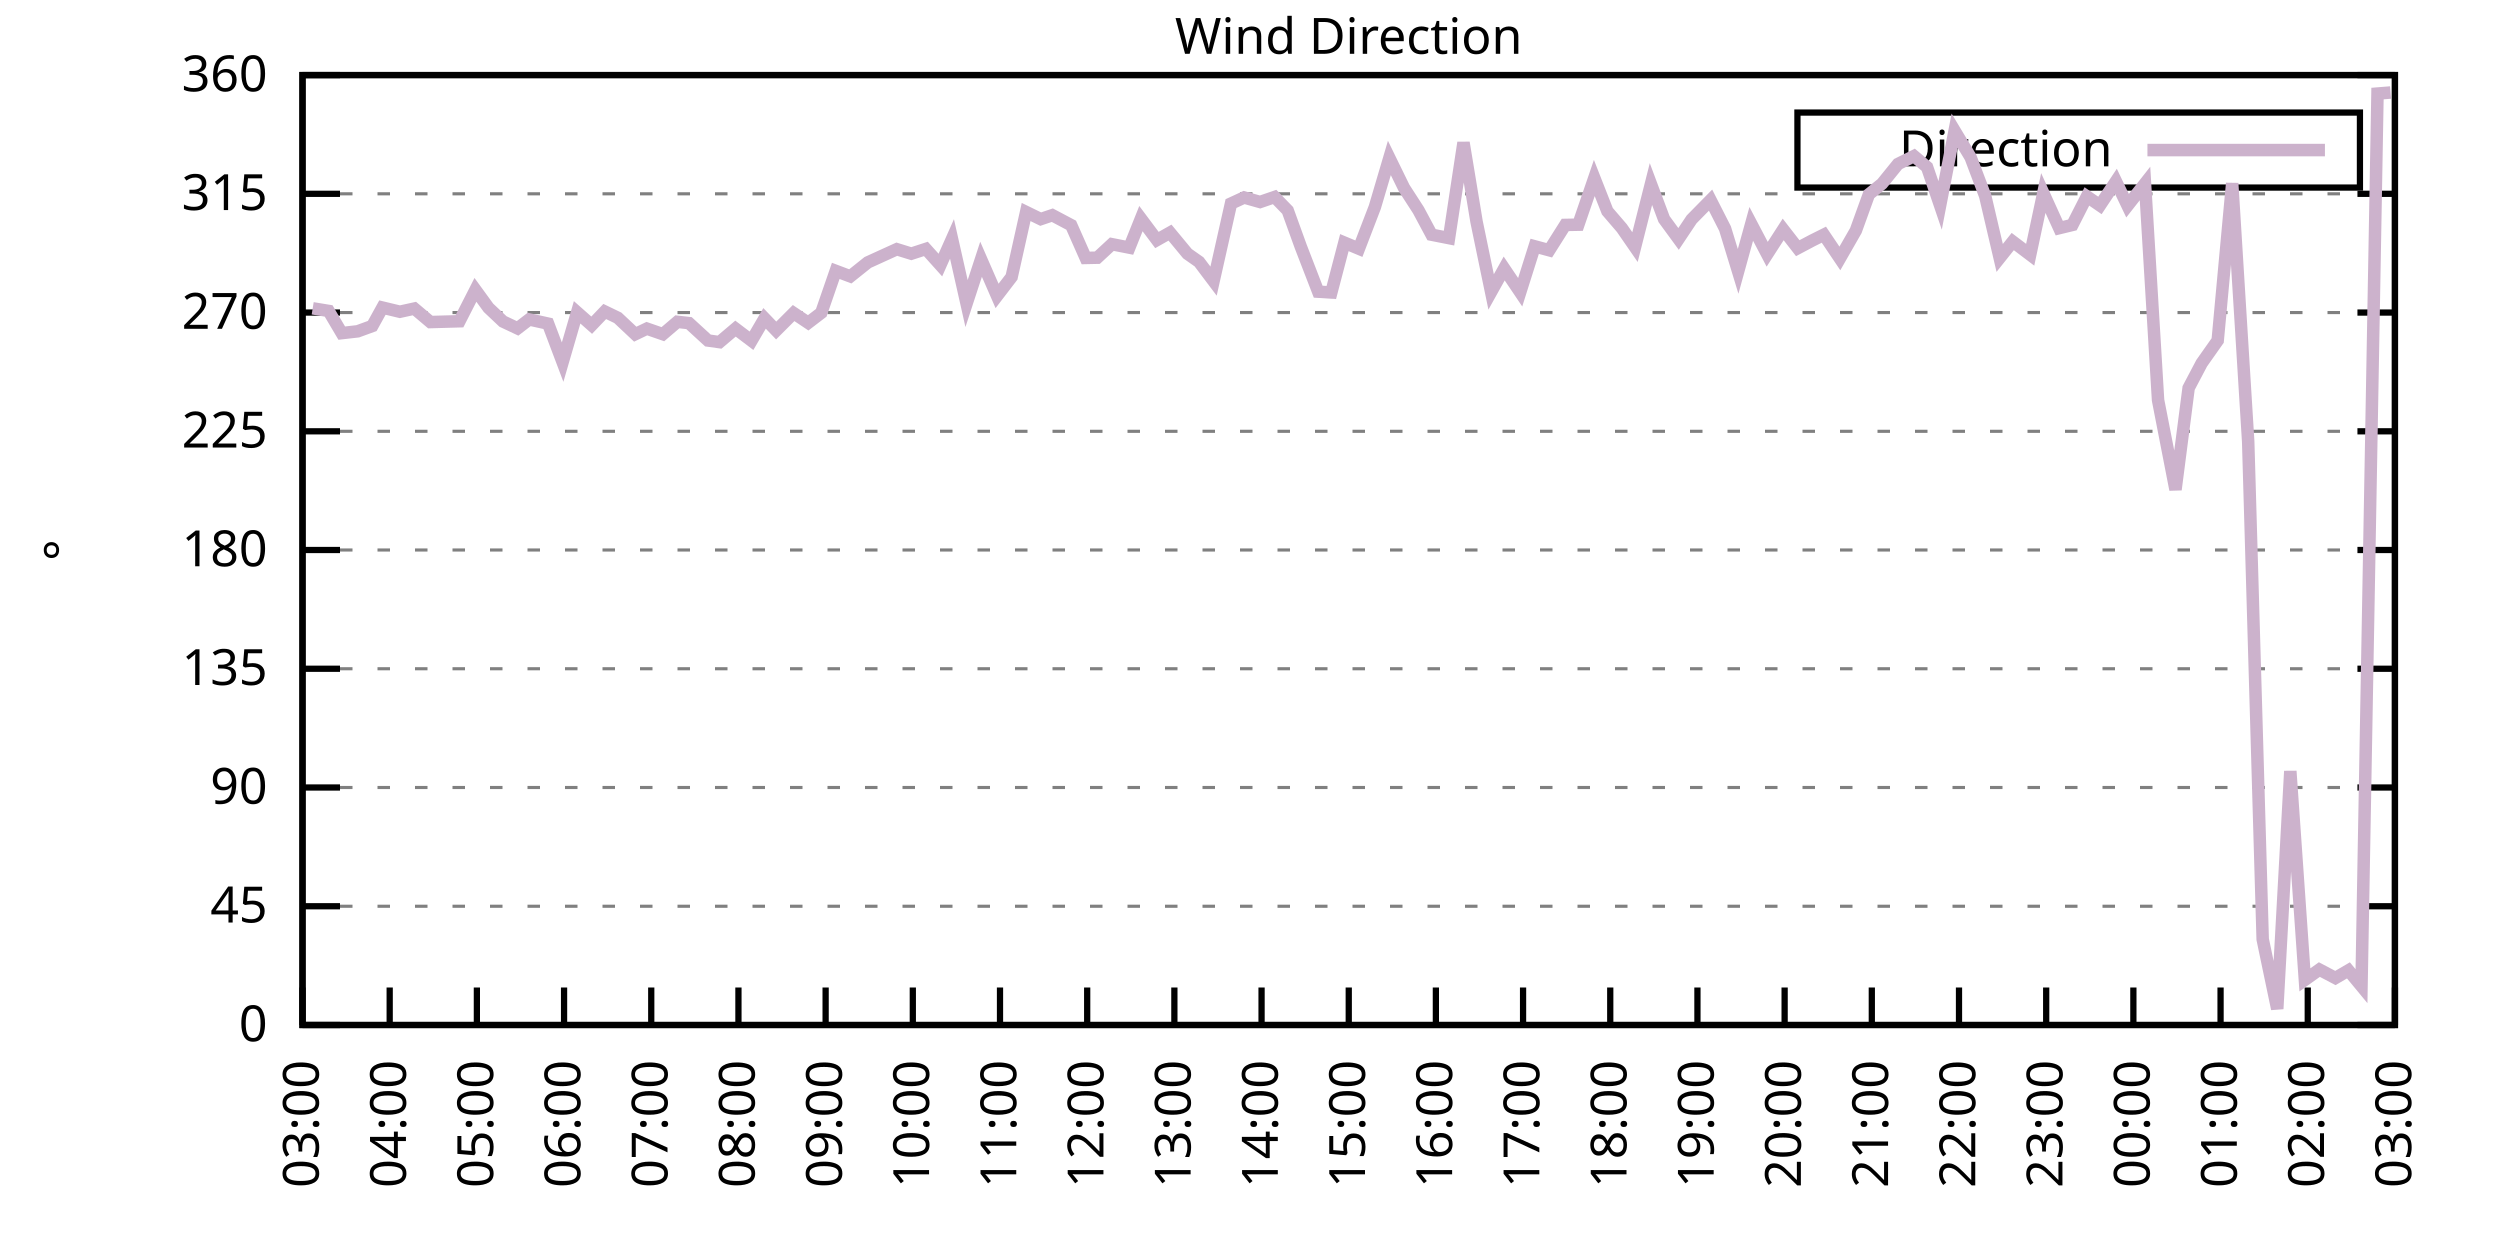
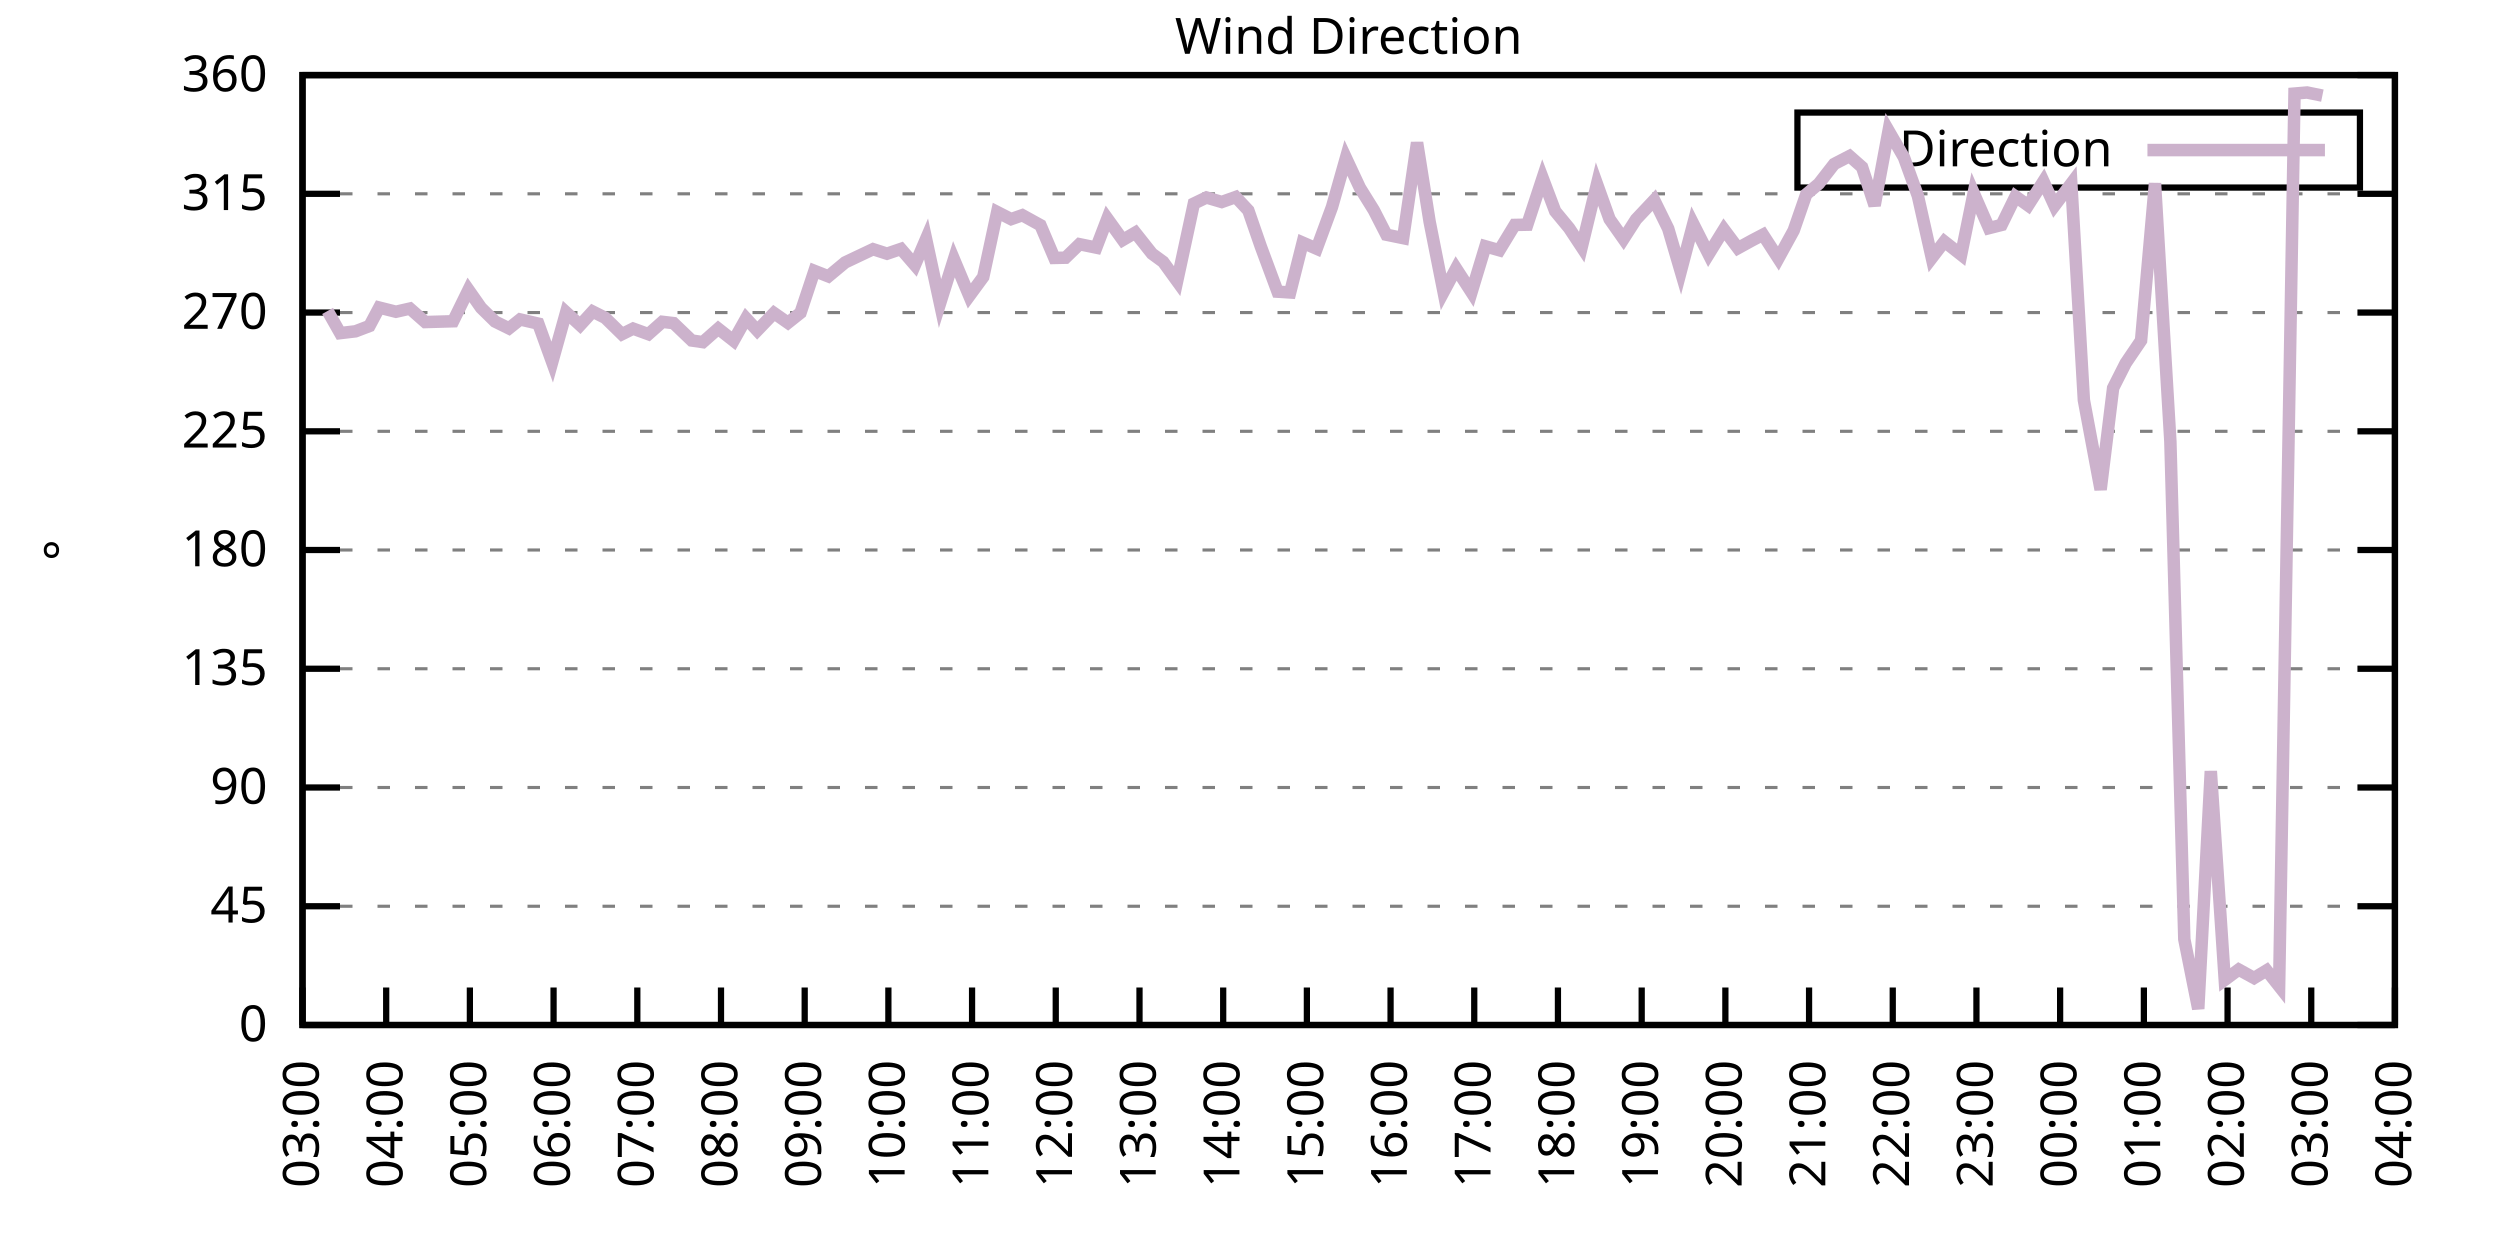
<svg xmlns="http://www.w3.org/2000/svg" xmlns:xlink="http://www.w3.org/1999/xlink" width="400" height="200" viewBox="0 0 400 200">
  <g id="gnuplot_canvas">
    <rect x="0" y="0" width="400" height="200" fill="none" />
    <defs>
      <circle id="gpDot" r="0.5" stroke-width="0.5" stroke="currentColor" />
      <path id="gpPt0" stroke-width="0.333" stroke="currentColor" d="M-1,0 h2 M0,-1 v2" />
      <path id="gpPt1" stroke-width="0.333" stroke="currentColor" d="M-1,-1 L1,1 M1,-1 L-1,1" />
      <path id="gpPt2" stroke-width="0.333" stroke="currentColor" d="M-1,0 L1,0 M0,-1 L0,1 M-1,-1 L1,1 M-1,1 L1,-1" />
      <rect id="gpPt3" stroke-width="0.333" stroke="currentColor" x="-1" y="-1" width="2" height="2" />
      <rect id="gpPt4" stroke-width="0.333" stroke="currentColor" fill="currentColor" x="-1" y="-1" width="2" height="2" />
      <circle id="gpPt5" stroke-width="0.333" stroke="currentColor" cx="0" cy="0" r="1" />
      <use xlink:href="#gpPt5" id="gpPt6" fill="currentColor" stroke="none" />
      <path id="gpPt7" stroke-width="0.333" stroke="currentColor" d="M0,-1.33 L-1.33,0.67 L1.33,0.67 z" />
      <use xlink:href="#gpPt7" id="gpPt8" fill="currentColor" stroke="none" />
      <use xlink:href="#gpPt7" id="gpPt9" stroke="currentColor" transform="rotate(180)" />
      <use xlink:href="#gpPt9" id="gpPt10" fill="currentColor" stroke="none" />
      <use xlink:href="#gpPt3" id="gpPt11" stroke="currentColor" transform="rotate(45)" />
      <use xlink:href="#gpPt11" id="gpPt12" fill="currentColor" stroke="none" />
      <path id="gpPt13" stroke-width="0.333" stroke="currentColor" d="M0,1.330 L1.265,0.411 L0.782,-1.067 L-0.782,-1.076 L-1.265,0.411 z" />
      <use xlink:href="#gpPt13" id="gpPt14" fill="currentColor" stroke="none" />
      <filter id="textbox" filterUnits="objectBoundingBox" x="0" y="0" height="1" width="1">
        <feFlood flood-color="white" flood-opacity="1" result="bgnd" />
        <feComposite in="SourceGraphic" in2="bgnd" operator="atop" />
      </filter>
      <filter id="greybox" filterUnits="objectBoundingBox" x="0" y="0" height="1" width="1">
        <feFlood flood-color="lightgrey" flood-opacity="1" result="grey" />
        <feComposite in="SourceGraphic" in2="grey" operator="atop" />
      </filter>
    </defs>
    <g fill="none" color="white" stroke="currentColor" stroke-width="1.00" stroke-linecap="butt" stroke-linejoin="miter">
</g>
    <g fill="none" color="black" stroke="currentColor" stroke-width="1.00" stroke-linecap="butt" stroke-linejoin="miter">
      <g stroke="none" shape-rendering="crispEdges">
        <polygon fill="rgb(255, 255, 255)" points="48.40,164.00 383.18,164.00 383.18,12.02 48.40,12.02 " />
      </g>
    </g>
    <g fill="none" color="black" stroke="currentColor" stroke-width="1.00" stroke-linecap="butt" stroke-linejoin="miter">
</g>
    <g fill="none" color="black" stroke="black" stroke-width="0.50" stroke-linecap="butt" stroke-linejoin="miter">
</g>
    <g fill="none" color="gray" stroke="currentColor" stroke-width="0.50" stroke-linecap="butt" stroke-linejoin="miter">
      <path stroke="gray" stroke-dasharray="2,4" class="gridline" d="M48.40,164.00 L383.19,164.00  " />
    </g>
    <g fill="none" color="gray" stroke="gray" stroke-width="1.00" stroke-linecap="butt" stroke-linejoin="miter">
</g>
    <g fill="none" color="black" stroke="currentColor" stroke-width="1.00" stroke-linecap="butt" stroke-linejoin="miter">
      <path stroke="black" d="M48.40,164.00 L54.40,164.00 M383.19,164.00 L377.19,164.00  " />
      <g transform="translate(42.80,166.60)" stroke="none" fill="black" font-family="Sans" font-size="8.00" text-anchor="end">
        <text>
          <tspan font-family="Sans"> 0</tspan>
        </text>
      </g>
    </g>
    <g fill="none" color="black" stroke="currentColor" stroke-width="1.00" stroke-linecap="butt" stroke-linejoin="miter">
</g>
    <g fill="none" color="black" stroke="black" stroke-width="0.50" stroke-linecap="butt" stroke-linejoin="miter">
</g>
    <g fill="none" color="gray" stroke="currentColor" stroke-width="0.50" stroke-linecap="butt" stroke-linejoin="miter">
      <path stroke="gray" stroke-dasharray="2,4" class="gridline" d="M48.40,145.00 L383.19,145.00  " />
    </g>
    <g fill="none" color="gray" stroke="gray" stroke-width="1.00" stroke-linecap="butt" stroke-linejoin="miter">
</g>
    <g fill="none" color="black" stroke="currentColor" stroke-width="1.00" stroke-linecap="butt" stroke-linejoin="miter">
      <path stroke="black" d="M48.40,145.00 L54.40,145.00 M383.19,145.00 L377.19,145.00  " />
      <g transform="translate(42.80,147.60)" stroke="none" fill="black" font-family="Sans" font-size="8.00" text-anchor="end">
        <text>
          <tspan font-family="Sans"> 45</tspan>
        </text>
      </g>
    </g>
    <g fill="none" color="black" stroke="currentColor" stroke-width="1.00" stroke-linecap="butt" stroke-linejoin="miter">
</g>
    <g fill="none" color="black" stroke="black" stroke-width="0.50" stroke-linecap="butt" stroke-linejoin="miter">
</g>
    <g fill="none" color="gray" stroke="currentColor" stroke-width="0.50" stroke-linecap="butt" stroke-linejoin="miter">
      <path stroke="gray" stroke-dasharray="2,4" class="gridline" d="M48.40,126.00 L383.19,126.00  " />
    </g>
    <g fill="none" color="gray" stroke="gray" stroke-width="1.00" stroke-linecap="butt" stroke-linejoin="miter">
</g>
    <g fill="none" color="black" stroke="currentColor" stroke-width="1.00" stroke-linecap="butt" stroke-linejoin="miter">
      <path stroke="black" d="M48.40,126.00 L54.40,126.00 M383.19,126.00 L377.19,126.00  " />
      <g transform="translate(42.80,128.60)" stroke="none" fill="black" font-family="Sans" font-size="8.00" text-anchor="end">
        <text>
          <tspan font-family="Sans"> 90</tspan>
        </text>
      </g>
    </g>
    <g fill="none" color="black" stroke="currentColor" stroke-width="1.00" stroke-linecap="butt" stroke-linejoin="miter">
</g>
    <g fill="none" color="black" stroke="black" stroke-width="0.50" stroke-linecap="butt" stroke-linejoin="miter">
</g>
    <g fill="none" color="gray" stroke="currentColor" stroke-width="0.50" stroke-linecap="butt" stroke-linejoin="miter">
      <path stroke="gray" stroke-dasharray="2,4" class="gridline" d="M48.40,107.00 L383.19,107.00  " />
    </g>
    <g fill="none" color="gray" stroke="gray" stroke-width="1.00" stroke-linecap="butt" stroke-linejoin="miter">
</g>
    <g fill="none" color="black" stroke="currentColor" stroke-width="1.00" stroke-linecap="butt" stroke-linejoin="miter">
      <path stroke="black" d="M48.40,107.00 L54.40,107.00 M383.19,107.00 L377.19,107.00  " />
      <g transform="translate(42.80,109.60)" stroke="none" fill="black" font-family="Sans" font-size="8.00" text-anchor="end">
        <text>
          <tspan font-family="Sans"> 135</tspan>
        </text>
      </g>
    </g>
    <g fill="none" color="black" stroke="currentColor" stroke-width="1.00" stroke-linecap="butt" stroke-linejoin="miter">
</g>
    <g fill="none" color="black" stroke="black" stroke-width="0.50" stroke-linecap="butt" stroke-linejoin="miter">
</g>
    <g fill="none" color="gray" stroke="currentColor" stroke-width="0.50" stroke-linecap="butt" stroke-linejoin="miter">
      <path stroke="gray" stroke-dasharray="2,4" class="gridline" d="M48.40,88.00 L383.19,88.00  " />
    </g>
    <g fill="none" color="gray" stroke="gray" stroke-width="1.00" stroke-linecap="butt" stroke-linejoin="miter">
</g>
    <g fill="none" color="black" stroke="currentColor" stroke-width="1.00" stroke-linecap="butt" stroke-linejoin="miter">
      <path stroke="black" d="M48.40,88.00 L54.40,88.00 M383.19,88.00 L377.19,88.00  " />
      <g transform="translate(42.80,90.60)" stroke="none" fill="black" font-family="Sans" font-size="8.00" text-anchor="end">
        <text>
          <tspan font-family="Sans"> 180</tspan>
        </text>
      </g>
    </g>
    <g fill="none" color="black" stroke="currentColor" stroke-width="1.00" stroke-linecap="butt" stroke-linejoin="miter">
</g>
    <g fill="none" color="black" stroke="black" stroke-width="0.50" stroke-linecap="butt" stroke-linejoin="miter">
</g>
    <g fill="none" color="gray" stroke="currentColor" stroke-width="0.50" stroke-linecap="butt" stroke-linejoin="miter">
      <path stroke="gray" stroke-dasharray="2,4" class="gridline" d="M48.40,69.01 L383.19,69.01  " />
    </g>
    <g fill="none" color="gray" stroke="gray" stroke-width="1.00" stroke-linecap="butt" stroke-linejoin="miter">
</g>
    <g fill="none" color="black" stroke="currentColor" stroke-width="1.00" stroke-linecap="butt" stroke-linejoin="miter">
      <path stroke="black" d="M48.40,69.01 L54.40,69.01 M383.19,69.01 L377.19,69.01  " />
      <g transform="translate(42.80,71.61)" stroke="none" fill="black" font-family="Sans" font-size="8.00" text-anchor="end">
        <text>
          <tspan font-family="Sans"> 225</tspan>
        </text>
      </g>
    </g>
    <g fill="none" color="black" stroke="currentColor" stroke-width="1.00" stroke-linecap="butt" stroke-linejoin="miter">
</g>
    <g fill="none" color="black" stroke="black" stroke-width="0.50" stroke-linecap="butt" stroke-linejoin="miter">
</g>
    <g fill="none" color="gray" stroke="currentColor" stroke-width="0.50" stroke-linecap="butt" stroke-linejoin="miter">
      <path stroke="gray" stroke-dasharray="2,4" class="gridline" d="M48.40,50.01 L383.19,50.01  " />
    </g>
    <g fill="none" color="gray" stroke="gray" stroke-width="1.00" stroke-linecap="butt" stroke-linejoin="miter">
</g>
    <g fill="none" color="black" stroke="currentColor" stroke-width="1.00" stroke-linecap="butt" stroke-linejoin="miter">
      <path stroke="black" d="M48.40,50.01 L54.40,50.01 M383.19,50.01 L377.19,50.01  " />
      <g transform="translate(42.80,52.61)" stroke="none" fill="black" font-family="Sans" font-size="8.00" text-anchor="end">
        <text>
          <tspan font-family="Sans"> 270</tspan>
        </text>
      </g>
    </g>
    <g fill="none" color="black" stroke="currentColor" stroke-width="1.00" stroke-linecap="butt" stroke-linejoin="miter">
</g>
    <g fill="none" color="black" stroke="black" stroke-width="0.50" stroke-linecap="butt" stroke-linejoin="miter">
</g>
    <g fill="none" color="gray" stroke="currentColor" stroke-width="0.50" stroke-linecap="butt" stroke-linejoin="miter">
      <path stroke="gray" stroke-dasharray="2,4" class="gridline" d="M48.40,31.01 L383.19,31.01  " />
    </g>
    <g fill="none" color="gray" stroke="gray" stroke-width="1.00" stroke-linecap="butt" stroke-linejoin="miter">
</g>
    <g fill="none" color="black" stroke="currentColor" stroke-width="1.00" stroke-linecap="butt" stroke-linejoin="miter">
      <path stroke="black" d="M48.40,31.01 L54.40,31.01 M383.19,31.01 L377.19,31.01  " />
      <g transform="translate(42.80,33.61)" stroke="none" fill="black" font-family="Sans" font-size="8.00" text-anchor="end">
        <text>
          <tspan font-family="Sans"> 315</tspan>
        </text>
      </g>
    </g>
    <g fill="none" color="black" stroke="currentColor" stroke-width="1.00" stroke-linecap="butt" stroke-linejoin="miter">
</g>
    <g fill="none" color="black" stroke="black" stroke-width="0.50" stroke-linecap="butt" stroke-linejoin="miter">
</g>
    <g fill="none" color="gray" stroke="currentColor" stroke-width="0.50" stroke-linecap="butt" stroke-linejoin="miter">
      <path stroke="gray" stroke-dasharray="2,4" class="gridline" d="M48.40,12.01 L383.19,12.01  " />
    </g>
    <g fill="none" color="gray" stroke="gray" stroke-width="1.00" stroke-linecap="butt" stroke-linejoin="miter">
</g>
    <g fill="none" color="black" stroke="currentColor" stroke-width="1.00" stroke-linecap="butt" stroke-linejoin="miter">
      <path stroke="black" d="M48.40,12.01 L54.40,12.01 M383.19,12.01 L377.19,12.01  " />
      <g transform="translate(42.80,14.61)" stroke="none" fill="black" font-family="Sans" font-size="8.00" text-anchor="end">
        <text>
          <tspan font-family="Sans"> 360</tspan>
        </text>
      </g>
    </g>
    <g fill="none" color="black" stroke="currentColor" stroke-width="1.00" stroke-linecap="butt" stroke-linejoin="miter">
      <path stroke="black" d="M48.40,164.00 L48.40,158.00  " />
      <g transform="translate(51.00,169.60) rotate(270.00)" stroke="none" fill="black" font-family="Sans" font-size="8.00" text-anchor="end">
        <text>
          <tspan font-family="Sans">03:00</tspan>
        </text>
      </g>
    </g>
    <g fill="none" color="black" stroke="currentColor" stroke-width="1.00" stroke-linecap="butt" stroke-linejoin="miter">
-       <path stroke="black" d="M62.35,164.00 L62.35,158.00  " />
-       <g transform="translate(64.95,169.60) rotate(270.00)" stroke="none" fill="black" font-family="Sans" font-size="8.00" text-anchor="end">
+       <path stroke="black" d="M61.79,164.00 L61.79,158.00  " />
+       <g transform="translate(64.39,169.60) rotate(270.00)" stroke="none" fill="black" font-family="Sans" font-size="8.00" text-anchor="end">
        <text>
          <tspan font-family="Sans">04:00</tspan>
        </text>
      </g>
    </g>
    <g fill="none" color="black" stroke="currentColor" stroke-width="1.00" stroke-linecap="butt" stroke-linejoin="miter">
-       <path stroke="black" d="M76.30,164.00 L76.30,158.00  " />
-       <g transform="translate(78.90,169.60) rotate(270.00)" stroke="none" fill="black" font-family="Sans" font-size="8.00" text-anchor="end">
+       <path stroke="black" d="M75.18,164.00 L75.18,158.00  " />
+       <g transform="translate(77.78,169.60) rotate(270.00)" stroke="none" fill="black" font-family="Sans" font-size="8.00" text-anchor="end">
        <text>
          <tspan font-family="Sans">05:00</tspan>
        </text>
      </g>
    </g>
    <g fill="none" color="black" stroke="currentColor" stroke-width="1.00" stroke-linecap="butt" stroke-linejoin="miter">
-       <path stroke="black" d="M90.25,164.00 L90.25,158.00  " />
-       <g transform="translate(92.85,169.60) rotate(270.00)" stroke="none" fill="black" font-family="Sans" font-size="8.00" text-anchor="end">
+       <path stroke="black" d="M88.57,164.00 L88.57,158.00  " />
+       <g transform="translate(91.17,169.60) rotate(270.00)" stroke="none" fill="black" font-family="Sans" font-size="8.00" text-anchor="end">
        <text>
          <tspan font-family="Sans">06:00</tspan>
        </text>
      </g>
    </g>
    <g fill="none" color="black" stroke="currentColor" stroke-width="1.00" stroke-linecap="butt" stroke-linejoin="miter">
-       <path stroke="black" d="M104.20,164.00 L104.20,158.00  " />
-       <g transform="translate(106.80,169.60) rotate(270.00)" stroke="none" fill="black" font-family="Sans" font-size="8.00" text-anchor="end">
+       <path stroke="black" d="M101.97,164.00 L101.97,158.00  " />
+       <g transform="translate(104.57,169.60) rotate(270.00)" stroke="none" fill="black" font-family="Sans" font-size="8.00" text-anchor="end">
        <text>
          <tspan font-family="Sans">07:00</tspan>
        </text>
      </g>
    </g>
    <g fill="none" color="black" stroke="currentColor" stroke-width="1.00" stroke-linecap="butt" stroke-linejoin="miter">
-       <path stroke="black" d="M118.15,164.00 L118.15,158.00  " />
-       <g transform="translate(120.75,169.60) rotate(270.00)" stroke="none" fill="black" font-family="Sans" font-size="8.00" text-anchor="end">
+       <path stroke="black" d="M115.36,164.00 L115.36,158.00  " />
+       <g transform="translate(117.96,169.60) rotate(270.00)" stroke="none" fill="black" font-family="Sans" font-size="8.00" text-anchor="end">
        <text>
          <tspan font-family="Sans">08:00</tspan>
        </text>
      </g>
    </g>
    <g fill="none" color="black" stroke="currentColor" stroke-width="1.00" stroke-linecap="butt" stroke-linejoin="miter">
-       <path stroke="black" d="M132.10,164.00 L132.10,158.00  " />
-       <g transform="translate(134.70,169.60) rotate(270.00)" stroke="none" fill="black" font-family="Sans" font-size="8.00" text-anchor="end">
+       <path stroke="black" d="M128.75,164.00 L128.75,158.00  " />
+       <g transform="translate(131.35,169.60) rotate(270.00)" stroke="none" fill="black" font-family="Sans" font-size="8.00" text-anchor="end">
        <text>
          <tspan font-family="Sans">09:00</tspan>
        </text>
      </g>
    </g>
    <g fill="none" color="black" stroke="currentColor" stroke-width="1.00" stroke-linecap="butt" stroke-linejoin="miter">
-       <path stroke="black" d="M146.05,164.00 L146.05,158.00  " />
-       <g transform="translate(148.65,169.60) rotate(270.00)" stroke="none" fill="black" font-family="Sans" font-size="8.00" text-anchor="end">
+       <path stroke="black" d="M142.14,164.00 L142.14,158.00  " />
+       <g transform="translate(144.74,169.60) rotate(270.00)" stroke="none" fill="black" font-family="Sans" font-size="8.00" text-anchor="end">
        <text>
          <tspan font-family="Sans">10:00</tspan>
        </text>
      </g>
    </g>
    <g fill="none" color="black" stroke="currentColor" stroke-width="1.00" stroke-linecap="butt" stroke-linejoin="miter">
-       <path stroke="black" d="M160.00,164.00 L160.00,158.00  " />
-       <g transform="translate(162.60,169.60) rotate(270.00)" stroke="none" fill="black" font-family="Sans" font-size="8.00" text-anchor="end">
+       <path stroke="black" d="M155.53,164.00 L155.53,158.00  " />
+       <g transform="translate(158.13,169.60) rotate(270.00)" stroke="none" fill="black" font-family="Sans" font-size="8.00" text-anchor="end">
        <text>
          <tspan font-family="Sans">11:00</tspan>
        </text>
      </g>
    </g>
    <g fill="none" color="black" stroke="currentColor" stroke-width="1.00" stroke-linecap="butt" stroke-linejoin="miter">
-       <path stroke="black" d="M173.95,164.00 L173.95,158.00  " />
-       <g transform="translate(176.55,169.60) rotate(270.00)" stroke="none" fill="black" font-family="Sans" font-size="8.00" text-anchor="end">
+       <path stroke="black" d="M168.92,164.00 L168.92,158.00  " />
+       <g transform="translate(171.52,169.60) rotate(270.00)" stroke="none" fill="black" font-family="Sans" font-size="8.00" text-anchor="end">
        <text>
          <tspan font-family="Sans">12:00</tspan>
        </text>
      </g>
    </g>
    <g fill="none" color="black" stroke="currentColor" stroke-width="1.00" stroke-linecap="butt" stroke-linejoin="miter">
-       <path stroke="black" d="M187.90,164.00 L187.90,158.00  " />
-       <g transform="translate(190.50,169.60) rotate(270.00)" stroke="none" fill="black" font-family="Sans" font-size="8.00" text-anchor="end">
+       <path stroke="black" d="M182.32,164.00 L182.32,158.00  " />
+       <g transform="translate(184.92,169.60) rotate(270.00)" stroke="none" fill="black" font-family="Sans" font-size="8.00" text-anchor="end">
        <text>
          <tspan font-family="Sans">13:00</tspan>
        </text>
      </g>
    </g>
    <g fill="none" color="black" stroke="currentColor" stroke-width="1.00" stroke-linecap="butt" stroke-linejoin="miter">
-       <path stroke="black" d="M201.85,164.00 L201.85,158.00  " />
-       <g transform="translate(204.45,169.60) rotate(270.00)" stroke="none" fill="black" font-family="Sans" font-size="8.00" text-anchor="end">
+       <path stroke="black" d="M195.71,164.00 L195.71,158.00  " />
+       <g transform="translate(198.31,169.60) rotate(270.00)" stroke="none" fill="black" font-family="Sans" font-size="8.00" text-anchor="end">
        <text>
          <tspan font-family="Sans">14:00</tspan>
        </text>
      </g>
    </g>
    <g fill="none" color="black" stroke="currentColor" stroke-width="1.00" stroke-linecap="butt" stroke-linejoin="miter">
-       <path stroke="black" d="M215.80,164.00 L215.80,158.00  " />
-       <g transform="translate(218.40,169.60) rotate(270.00)" stroke="none" fill="black" font-family="Sans" font-size="8.00" text-anchor="end">
+       <path stroke="black" d="M209.10,164.00 L209.10,158.00  " />
+       <g transform="translate(211.70,169.60) rotate(270.00)" stroke="none" fill="black" font-family="Sans" font-size="8.00" text-anchor="end">
        <text>
          <tspan font-family="Sans">15:00</tspan>
        </text>
      </g>
    </g>
    <g fill="none" color="black" stroke="currentColor" stroke-width="1.00" stroke-linecap="butt" stroke-linejoin="miter">
-       <path stroke="black" d="M229.74,164.00 L229.74,158.00  " />
-       <g transform="translate(232.34,169.60) rotate(270.00)" stroke="none" fill="black" font-family="Sans" font-size="8.00" text-anchor="end">
+       <path stroke="black" d="M222.49,164.00 L222.49,158.00  " />
+       <g transform="translate(225.09,169.60) rotate(270.00)" stroke="none" fill="black" font-family="Sans" font-size="8.00" text-anchor="end">
        <text>
          <tspan font-family="Sans">16:00</tspan>
        </text>
      </g>
    </g>
    <g fill="none" color="black" stroke="currentColor" stroke-width="1.00" stroke-linecap="butt" stroke-linejoin="miter">
-       <path stroke="black" d="M243.69,164.00 L243.69,158.00  " />
-       <g transform="translate(246.29,169.60) rotate(270.00)" stroke="none" fill="black" font-family="Sans" font-size="8.00" text-anchor="end">
+       <path stroke="black" d="M235.88,164.00 L235.88,158.00  " />
+       <g transform="translate(238.48,169.60) rotate(270.00)" stroke="none" fill="black" font-family="Sans" font-size="8.00" text-anchor="end">
        <text>
          <tspan font-family="Sans">17:00</tspan>
        </text>
      </g>
    </g>
    <g fill="none" color="black" stroke="currentColor" stroke-width="1.00" stroke-linecap="butt" stroke-linejoin="miter">
-       <path stroke="black" d="M257.64,164.00 L257.64,158.00  " />
-       <g transform="translate(260.24,169.60) rotate(270.00)" stroke="none" fill="black" font-family="Sans" font-size="8.00" text-anchor="end">
+       <path stroke="black" d="M249.27,164.00 L249.27,158.00  " />
+       <g transform="translate(251.87,169.60) rotate(270.00)" stroke="none" fill="black" font-family="Sans" font-size="8.00" text-anchor="end">
        <text>
          <tspan font-family="Sans">18:00</tspan>
        </text>
      </g>
    </g>
    <g fill="none" color="black" stroke="currentColor" stroke-width="1.00" stroke-linecap="butt" stroke-linejoin="miter">
-       <path stroke="black" d="M271.59,164.00 L271.59,158.00  " />
-       <g transform="translate(274.19,169.60) rotate(270.00)" stroke="none" fill="black" font-family="Sans" font-size="8.00" text-anchor="end">
+       <path stroke="black" d="M262.67,164.00 L262.67,158.00  " />
+       <g transform="translate(265.27,169.60) rotate(270.00)" stroke="none" fill="black" font-family="Sans" font-size="8.00" text-anchor="end">
        <text>
          <tspan font-family="Sans">19:00</tspan>
        </text>
      </g>
    </g>
    <g fill="none" color="black" stroke="currentColor" stroke-width="1.00" stroke-linecap="butt" stroke-linejoin="miter">
-       <path stroke="black" d="M285.54,164.00 L285.54,158.00  " />
-       <g transform="translate(288.14,169.60) rotate(270.00)" stroke="none" fill="black" font-family="Sans" font-size="8.00" text-anchor="end">
+       <path stroke="black" d="M276.06,164.00 L276.06,158.00  " />
+       <g transform="translate(278.66,169.60) rotate(270.00)" stroke="none" fill="black" font-family="Sans" font-size="8.00" text-anchor="end">
        <text>
          <tspan font-family="Sans">20:00</tspan>
        </text>
      </g>
    </g>
    <g fill="none" color="black" stroke="currentColor" stroke-width="1.00" stroke-linecap="butt" stroke-linejoin="miter">
-       <path stroke="black" d="M299.49,164.00 L299.49,158.00  " />
-       <g transform="translate(302.09,169.60) rotate(270.00)" stroke="none" fill="black" font-family="Sans" font-size="8.00" text-anchor="end">
+       <path stroke="black" d="M289.45,164.00 L289.45,158.00  " />
+       <g transform="translate(292.05,169.60) rotate(270.00)" stroke="none" fill="black" font-family="Sans" font-size="8.00" text-anchor="end">
        <text>
          <tspan font-family="Sans">21:00</tspan>
        </text>
      </g>
    </g>
    <g fill="none" color="black" stroke="currentColor" stroke-width="1.00" stroke-linecap="butt" stroke-linejoin="miter">
-       <path stroke="black" d="M313.44,164.00 L313.44,158.00  " />
-       <g transform="translate(316.04,169.60) rotate(270.00)" stroke="none" fill="black" font-family="Sans" font-size="8.00" text-anchor="end">
+       <path stroke="black" d="M302.84,164.00 L302.84,158.00  " />
+       <g transform="translate(305.44,169.60) rotate(270.00)" stroke="none" fill="black" font-family="Sans" font-size="8.00" text-anchor="end">
        <text>
          <tspan font-family="Sans">22:00</tspan>
        </text>
      </g>
    </g>
    <g fill="none" color="black" stroke="currentColor" stroke-width="1.00" stroke-linecap="butt" stroke-linejoin="miter">
-       <path stroke="black" d="M327.39,164.00 L327.39,158.00  " />
-       <g transform="translate(329.99,169.60) rotate(270.00)" stroke="none" fill="black" font-family="Sans" font-size="8.00" text-anchor="end">
+       <path stroke="black" d="M316.23,164.00 L316.23,158.00  " />
+       <g transform="translate(318.83,169.60) rotate(270.00)" stroke="none" fill="black" font-family="Sans" font-size="8.00" text-anchor="end">
        <text>
          <tspan font-family="Sans">23:00</tspan>
        </text>
      </g>
    </g>
    <g fill="none" color="black" stroke="currentColor" stroke-width="1.00" stroke-linecap="butt" stroke-linejoin="miter">
-       <path stroke="black" d="M341.34,164.00 L341.34,158.00  " />
-       <g transform="translate(343.94,169.60) rotate(270.00)" stroke="none" fill="black" font-family="Sans" font-size="8.00" text-anchor="end">
+       <path stroke="black" d="M329.62,164.00 L329.62,158.00  " />
+       <g transform="translate(332.22,169.60) rotate(270.00)" stroke="none" fill="black" font-family="Sans" font-size="8.00" text-anchor="end">
        <text>
          <tspan font-family="Sans">00:00</tspan>
        </text>
      </g>
    </g>
    <g fill="none" color="black" stroke="currentColor" stroke-width="1.00" stroke-linecap="butt" stroke-linejoin="miter">
-       <path stroke="black" d="M355.29,164.00 L355.29,158.00  " />
-       <g transform="translate(357.89,169.60) rotate(270.00)" stroke="none" fill="black" font-family="Sans" font-size="8.00" text-anchor="end">
+       <path stroke="black" d="M343.02,164.00 L343.02,158.00  " />
+       <g transform="translate(345.62,169.60) rotate(270.00)" stroke="none" fill="black" font-family="Sans" font-size="8.00" text-anchor="end">
        <text>
          <tspan font-family="Sans">01:00</tspan>
        </text>
      </g>
    </g>
    <g fill="none" color="black" stroke="currentColor" stroke-width="1.00" stroke-linecap="butt" stroke-linejoin="miter">
-       <path stroke="black" d="M369.24,164.00 L369.24,158.00  " />
-       <g transform="translate(371.84,169.60) rotate(270.00)" stroke="none" fill="black" font-family="Sans" font-size="8.00" text-anchor="end">
+       <path stroke="black" d="M356.41,164.00 L356.41,158.00  " />
+       <g transform="translate(359.01,169.60) rotate(270.00)" stroke="none" fill="black" font-family="Sans" font-size="8.00" text-anchor="end">
        <text>
          <tspan font-family="Sans">02:00</tspan>
+         </text>
+       </g>
+     </g>
+     <g fill="none" color="black" stroke="currentColor" stroke-width="1.00" stroke-linecap="butt" stroke-linejoin="miter">
+       <path stroke="black" d="M369.80,164.00 L369.80,158.00  " />
+       <g transform="translate(372.40,169.60) rotate(270.00)" stroke="none" fill="black" font-family="Sans" font-size="8.00" text-anchor="end">
+         <text>
+           <tspan font-family="Sans">03:00</tspan>
        </text>
      </g>
    </g>
    <g fill="none" color="black" stroke="currentColor" stroke-width="1.00" stroke-linecap="butt" stroke-linejoin="miter">
      <path stroke="black" d="M383.19,164.00 L383.19,158.00  " />
      <g transform="translate(385.79,169.60) rotate(270.00)" stroke="none" fill="black" font-family="Sans" font-size="8.00" text-anchor="end">
        <text>
-           <tspan font-family="Sans">03:00</tspan>
+           <tspan font-family="Sans">04:00</tspan>
        </text>
      </g>
    </g>
    <g fill="none" color="black" stroke="currentColor" stroke-width="1.00" stroke-linecap="butt" stroke-linejoin="miter">
</g>
    <g fill="none" color="black" stroke="currentColor" stroke-width="1.00" stroke-linecap="butt" stroke-linejoin="miter">
      <path stroke="black" d="M48.40,12.01 L48.40,164.00 L383.19,164.00 L383.19,12.01 L48.40,12.01 Z  " />
    </g>
    <g fill="none" color="black" stroke="currentColor" stroke-width="1.00" stroke-linecap="butt" stroke-linejoin="miter">
</g>
    <g fill="none" color="black" stroke="currentColor" stroke-width="1.00" stroke-linecap="butt" stroke-linejoin="miter">
      <path stroke="black" d="M287.59,30.01 L287.59,18.01 L377.59,18.01 L377.59,30.01 L287.59,30.01 Z  " />
    </g>
    <g id="Wind_direction_plot_1">
      <g fill="none" color="white" stroke="black" stroke-width="2.00" stroke-linecap="butt" stroke-linejoin="miter">
</g>
      <g fill="none" color="black" stroke="currentColor" stroke-width="2.00" stroke-linecap="butt" stroke-linejoin="miter">
        <g transform="translate(337.99,26.61)" stroke="none" fill="black" font-family="Sans" font-size="8.00" text-anchor="end">
          <text>
            <tspan font-family="Sans">Direction</tspan>
          </text>
        </g>
      </g>
      <g fill="none" color="black" stroke="currentColor" stroke-width="2.00" stroke-linecap="butt" stroke-linejoin="miter">
-         <path stroke="rgb(204, 178, 204)" d="M343.59,24.01 L371.99,24.01 M50.03,49.33 L52.58,49.75 L54.68,53.30 L57.23,53.01 L59.56,52.16 L61.19,49.21   L63.98,49.88 L66.30,49.37 L68.86,51.53 L73.51,51.40 L76.07,46.38 L78.16,49.25 L80.48,51.44 L82.81,52.54   L84.67,51.11 L87.69,51.78 L90.02,57.94 L92.34,49.97 L94.67,52.03 L96.76,49.84 L98.85,50.85 L101.64,53.47   L103.50,52.58 L106.06,53.47 L108.38,51.49 L110.24,51.70 L113.27,54.48 L115.13,54.74 L117.68,52.58 L120.24,54.52   L122.33,50.94 L124.19,52.88 L126.98,50.09 L129.31,51.65 L131.40,50.05 L133.72,43.34 L136.05,44.22 L138.84,41.99   L141.16,40.93 L143.49,39.87 L145.81,40.59 L148.14,39.83 L150.46,42.41 L152.32,38.23 L154.65,48.57 L156.97,41.48   L159.53,47.35 L161.86,44.31 L164.18,33.92 L166.51,35.06 L168.37,34.43 L171.39,36.03 L173.71,41.27 L175.57,41.23   L177.90,39.07 L180.69,39.62 L182.55,34.98 L185.11,38.40 L187.20,37.22 L189.99,40.59 L191.85,41.90 L194.17,44.98   L196.96,32.57 L199.06,31.60 L201.61,32.32 L203.94,31.52 L206.03,33.67 L208.12,39.45 L210.91,46.67 L213.01,46.80   L215.10,38.82 L217.42,39.79 L219.98,33.12 L222.30,25.27 L224.63,30.04 L226.95,33.63 L229.05,37.55 L231.84,38.10   L234.16,22.82 L236.25,35.48 L238.58,46.71 L240.67,42.96 L243.23,46.76 L245.55,39.41 L247.88,40.04 L250.44,35.99   L252.53,35.95 L255.09,28.48 L257.18,33.80 L259.50,36.50 L261.60,39.54 L264.15,29.45 L266.25,35.06 L268.57,38.23   L270.66,35.10 L273.69,32.02 L276.01,36.58 L278.10,43.42 L280.20,35.82 L282.75,40.68 L285.31,36.71 L287.64,39.71   L289.96,38.48 L291.82,37.55 L294.38,41.35 L296.94,36.88 L299.03,31.09 L301.12,29.40 L303.68,26.24 L306.23,24.97   L308.33,26.74 L310.42,32.87 L312.74,20.92 L315.30,25.18 L317.63,31.35 L319.95,41.27 L322.04,38.65 L324.83,40.76   L326.93,30.88 L329.48,36.50 L331.58,35.99 L333.90,31.43 L335.99,32.87 L338.55,29.02 L340.41,32.91 L343.20,29.36   L345.29,64.02 L348.08,78.34 L350.18,62.08 L352.27,58.11 L354.83,54.48 L357.15,29.32 L359.71,70.65 L362.03,150.28   L364.36,161.42 L366.45,123.38 L368.78,156.78 L371.10,155.13 L373.66,156.48 L375.75,155.26 L377.84,157.79 L380.40,14.97   L382.49,14.80  " />
+         <path stroke="rgb(204, 178, 204)" d="M343.59,24.01 L371.99,24.01 M52.42,49.75 L54.43,53.30 L56.88,53.01 L59.11,52.16 L60.68,49.21 L63.35,49.88   L65.59,49.37 L68.04,51.53 L72.50,51.40 L74.96,46.38 L76.97,49.25 L79.20,51.44 L81.43,52.54 L83.22,51.11   L86.12,51.78 L88.35,57.94 L90.58,49.97 L92.82,52.03 L94.82,49.84 L96.83,50.85 L99.51,53.47 L101.30,52.58   L103.75,53.47 L105.98,51.49 L107.77,51.70 L110.67,54.48 L112.46,54.74 L114.91,52.58 L117.37,54.52 L119.38,50.94   L121.16,52.88 L123.84,50.09 L126.07,51.65 L128.08,50.05 L130.31,43.34 L132.54,44.22 L135.22,41.99 L137.45,40.93   L139.69,39.87 L141.92,40.59 L144.15,39.83 L146.38,42.41 L148.17,38.23 L150.40,48.57 L152.63,41.48 L155.09,47.35   L157.32,44.31 L159.55,33.92 L161.78,35.06 L163.57,34.43 L166.47,36.03 L168.70,41.27 L170.49,41.23 L172.72,39.07   L175.40,39.62 L177.18,34.98 L179.64,38.40 L181.65,37.22 L184.32,40.59 L186.11,41.90 L188.34,44.98 L191.02,32.57   L193.03,31.60 L195.48,32.32 L197.72,31.52 L199.73,33.67 L201.73,39.45 L204.41,46.67 L206.42,46.80 L208.43,38.82   L210.66,39.79 L213.12,33.12 L215.35,25.27 L217.58,30.04 L219.81,33.63 L221.82,37.55 L224.50,38.10 L226.73,22.82   L228.74,35.48 L230.97,46.71 L232.98,42.96 L235.44,46.76 L237.67,39.41 L239.90,40.04 L242.36,35.99 L244.36,35.95   L246.82,28.48 L248.83,33.80 L251.06,36.50 L253.07,39.54 L255.52,29.45 L257.53,35.06 L259.76,38.23 L261.77,35.10   L264.67,32.02 L266.91,36.58 L268.92,43.42 L270.92,35.82 L273.38,40.68 L275.83,36.71 L278.07,39.71 L280.30,38.48   L282.08,37.55 L284.54,41.35 L286.99,36.88 L289.00,31.09 L291.01,29.40 L293.47,26.24 L295.92,24.97 L297.93,26.74   L299.94,32.87 L302.17,20.92 L304.63,25.18 L306.86,31.35 L309.09,41.27 L311.10,38.65 L313.78,40.76 L315.79,30.88   L318.24,36.50 L320.25,35.99 L322.48,31.43 L324.49,32.87 L326.95,29.02 L328.73,32.91 L331.41,29.36 L333.42,64.02   L336.10,78.34 L338.10,62.08 L340.11,58.11 L342.57,54.48 L344.80,29.32 L347.26,70.65 L349.49,150.28 L351.72,161.42   L353.73,123.38 L355.96,156.78 L358.19,155.13 L360.65,156.48 L362.66,155.26 L364.66,157.79 L367.12,14.97 L369.13,14.80   L371.58,15.30  " />
      </g>
    </g>
    <g fill="none" color="black" stroke="currentColor" stroke-width="2.00" stroke-linecap="butt" stroke-linejoin="miter">
</g>
    <g fill="none" color="black" stroke="black" stroke-width="1.00" stroke-linecap="butt" stroke-linejoin="miter">
</g>
    <g fill="none" color="black" stroke="currentColor" stroke-width="1.00" stroke-linecap="butt" stroke-linejoin="miter">
      <path stroke="black" d="M48.40,12.01 L48.40,164.00 L383.19,164.00 L383.19,12.01 L48.40,12.01 Z  " />
      <g transform="translate(12.80,88.01) rotate(270.00)" stroke="none" fill="black" font-family="Sans" font-size="8.00" text-anchor="middle">
        <text>
          <tspan font-family="Sans">°</tspan>
        </text>
      </g>
    </g>
    <g fill="none" color="black" stroke="currentColor" stroke-width="1.00" stroke-linecap="butt" stroke-linejoin="miter">
</g>
    <g fill="none" color="black" stroke="currentColor" stroke-width="1.00" stroke-linecap="butt" stroke-linejoin="miter">
      <g transform="translate(215.79,8.61)" stroke="none" fill="black" font-family="Sans" font-size="8.00" text-anchor="middle">
        <text>
          <tspan font-family="Sans">Wind Direction</tspan>
        </text>
      </g>
    </g>
    <g fill="none" color="black" stroke="currentColor" stroke-width="1.00" stroke-linecap="butt" stroke-linejoin="miter">
</g>
  </g>
</svg>
